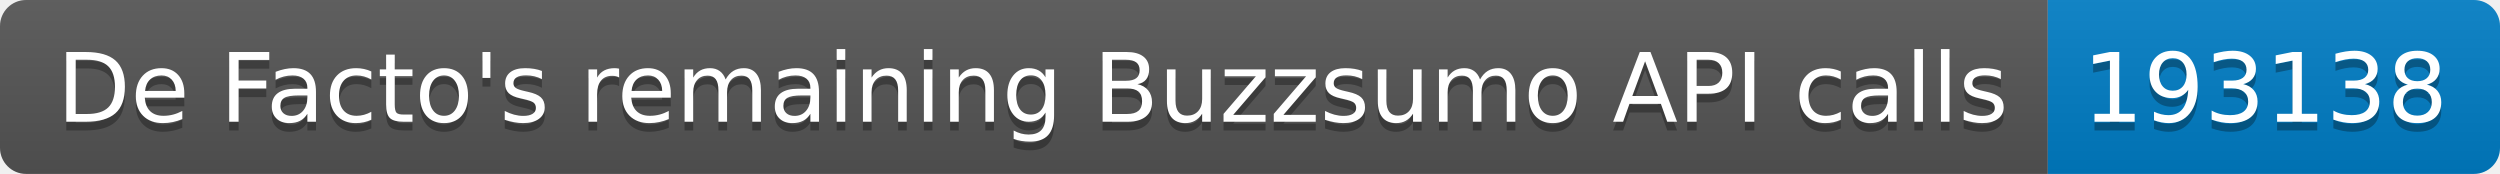
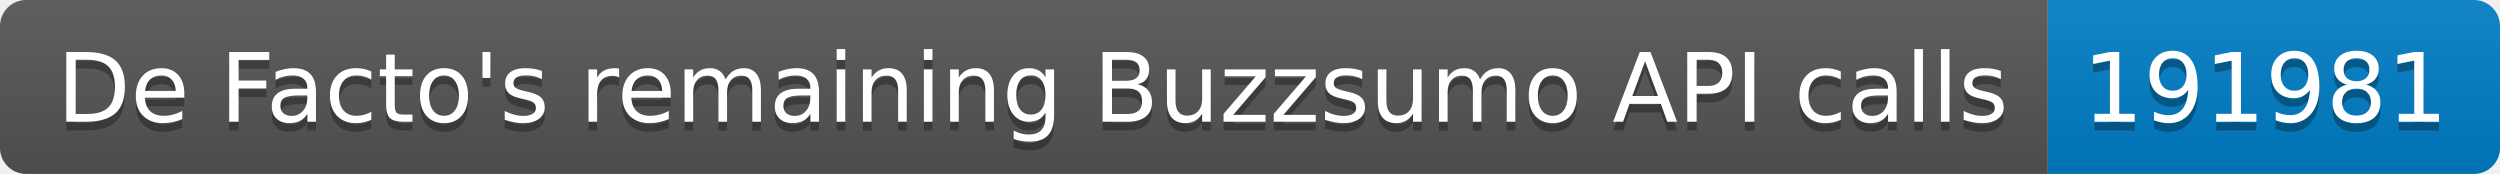
<svg xmlns="http://www.w3.org/2000/svg" width="287.5" height="20">
  <linearGradient id="smooth" x2="0" y2="100%">
    <stop offset="0" stop-color="#bbb" stop-opacity=".1" />
    <stop offset="1" stop-opacity=".1" />
  </linearGradient>
  <clipPath id="round">
    <rect width="287.5" height="20" rx="3" fill="#fff" />
  </clipPath>
  <g clip-path="url(#round)">
    <rect width="235.5" height="20" fill="#555" />
    <rect x="235.5" width="52.0" height="20" fill="#007ec6" />
    <rect width="287.5" height="20" fill="url(#smooth)" />
  </g>
  <g fill="#fff" text-anchor="middle" font-family="DejaVu Sans,Verdana,Geneva,sans-serif" font-size="110">
    <text x="1187.5" y="150" fill="#010101" fill-opacity=".3" transform="scale(0.1)" textLength="2255.0" lengthAdjust="spacing">De Facto's remaining Buzzsumo API calls</text>
    <text x="1187.5" y="140" transform="scale(0.1)" textLength="2255.0" lengthAdjust="spacing">De Facto's remaining Buzzsumo API calls</text>
-     <text x="2605.0" y="150" fill="#010101" fill-opacity=".3" transform="scale(0.1)" textLength="420.0" lengthAdjust="spacing">193138</text>
-     <text x="2605.0" y="140" transform="scale(0.1)" textLength="420.0" lengthAdjust="spacing">193138</text>
+     <text x="2605.0" y="150" fill="#010101" fill-opacity=".3" transform="scale(0.1)" textLength="420.0" lengthAdjust="spacing">191981</text>
+     <text x="2605.0" y="140" transform="scale(0.1)" textLength="420.0" lengthAdjust="spacing">191981</text>
  </g>
</svg>
